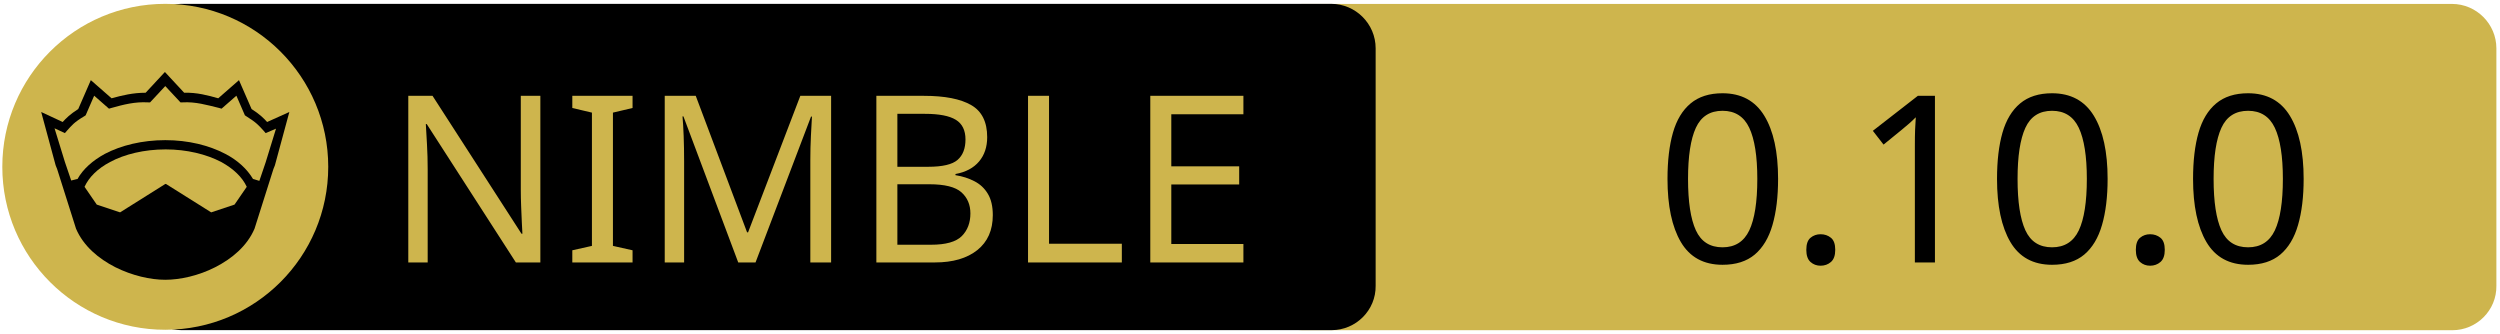
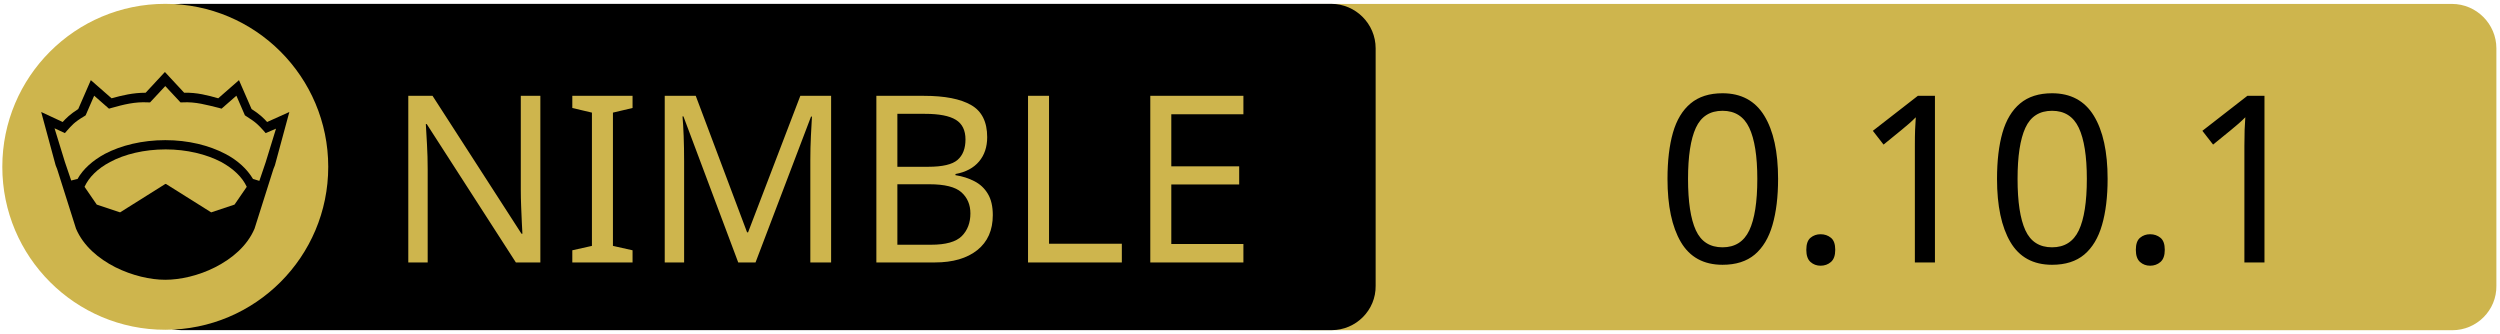
<svg xmlns="http://www.w3.org/2000/svg" xmlns:xlink="http://www.w3.org/1999/xlink" width="675" height="90" xml:space="preserve" version="1.1">
  <a xlink:href="https://github.com/thindil/nimalyzer">
    <g>
      <path fill="#CEB54D" id="svg_15" d="m662.123,89.159l-310.5,0c-6.6,0 -12,-5.4 -12,-12l0,-64.1c0,-6.6 5.4,-12 12,-12l310.4,0c6.6,0 12,5.4 12,12l0,64.1c0.1,6.6 -5.3,12 -11.9,12z" />
      <path id="svg_1" d="m359.524,89.139l-310.5,0c-6.6,0 -12,-5.4 -12,-12l0,-64.1c0,-6.6 5.4,-12 12,-12l310.4,0c6.6,0 12,5.4 12,12l0,64.1c0.1,6.6 -5.3,12 -11.9,12z" />
      <rect id="svg_2" fill="none" height="45.9" width="315.3" class="st0" y="24.539" x="60.224" />
      <circle id="svg_4" fill="#CEB54D" r="44" cy="45.039" cx="44.624" class="st1" />
      <g id="XMLID_4_">
        <path id="svg_5" d="m78.124,30.239l-3.9,14.4l-0.4,1l-5.1,16.1c0,0 0,0 0,0c-2,4.7 -6.1,8.1 -10.6,10.4c-4.5,2.3 -9.5,3.4 -13.5,3.4c-4,0 -8.9,-1.1 -13.5,-3.4c-4.5,-2.3 -8.6,-5.7 -10.6,-10.4c0,0 0,0 0,0l-5.1,-16.1l-0.4,-1l-3.9,-14.4l5.8,2.7c0.9,-1 2,-2.1 4.2,-3.5l3.4,-7.8l5.6,4.9c2.9,-0.8 5.8,-1.5 9.2,-1.5l5.2,-5.6l5.2,5.6c3.4,-0.1 6.4,0.7 9.2,1.5l5.6,-4.9l3.4,7.8c2.2,1.4 3.3,2.5 4.2,3.5l6,-2.7z" />
        <g id="XMLID_6_">
          <g id="svg_6">
            <path id="svg_7" fill="#CEB54D" d="m66.624,50.439l-3.3,4.8l-6.3,2.1l-12.1,-7.6c-0.1,-0.1 -0.3,-0.1 -0.4,0l-12.1,7.6l-6.3,-2.1l-3.3,-4.8c1.2,-2.6 3.5,-4.9 6.9,-6.7c3.9,-2.1 9.2,-3.4 15,-3.4c5.7,0 11,1.3 15,3.4c3.3,1.8 5.7,4.1 6.9,6.7z" class="st1" />
          </g>
          <g id="svg_8" />
        </g>
        <g id="XMLID_5_">
          <g id="svg_9">
            <path id="svg_10" fill="#CEB54D" d="m74.524,34.739l-2.8,9.1l-1.7,5l-1.6,-0.5c0,0 -0.1,0 -0.1,0c-1.6,-2.7 -4.2,-5.1 -7.5,-6.8c-4.4,-2.3 -10,-3.7 -16.2,-3.7c-6.2,0 -11.9,1.4 -16.3,3.7c-3.3,1.8 -5.9,4.1 -7.4,6.8c0,0 -0.1,0 -0.1,0l-1.6,0.4l-1.7,-5l-2.8,-9.1l2.8,1.3l0.6,-0.7c1.2,-1.3 1.8,-2.2 4.7,-3.9l0.3,-0.2l2.3,-5.3l4,3.5l0.7,-0.2c3.2,-0.9 6.3,-1.7 9.8,-1.5l0.6,0l4.1,-4.4l4.1,4.4l0.6,0c3.5,-0.2 6.5,0.7 9.8,1.5l0.7,0.2l4,-3.5l2.3,5.3l0.3,0.2c2.9,1.8 3.5,2.6 4.7,3.9l0.6,0.7l2.8,-1.2z" class="st1" />
          </g>
          <g id="svg_11" />
        </g>
      </g>
      <text x="-442" y="-350.021" id="svg_16" font-size="63px" font-family="'PT Sans Caption', 'Tahoma', 'Helvetica Neue Medium', 'PT Sans', sans-serif" fill="#CEB54D" class="st1 st2 st3" transform="matrix(1 0 0 1 546.13 420.879)">NIMBLE</text>
-       <text x="-99.0" y="-350.012" id="svg_17" font-size="63.012px" font-family="'PT Sans Caption', 'Tahoma', 'Helvetica Neue Medium', 'PT Sans', sans-serif" fill="#000000" class="st1 st2 st3" transform="matrix(1 0 0 1 546.13 420.879)">0.10.0</text>
+       <text x="-99.0" y="-350.012" id="svg_17" font-size="63.012px" font-family="'PT Sans Caption', 'Tahoma', 'Helvetica Neue Medium', 'PT Sans', sans-serif" fill="#000000" class="st1 st2 st3" transform="matrix(1 0 0 1 546.13 420.879)">0.10.1</text>
    </g>
  </a>
</svg>
